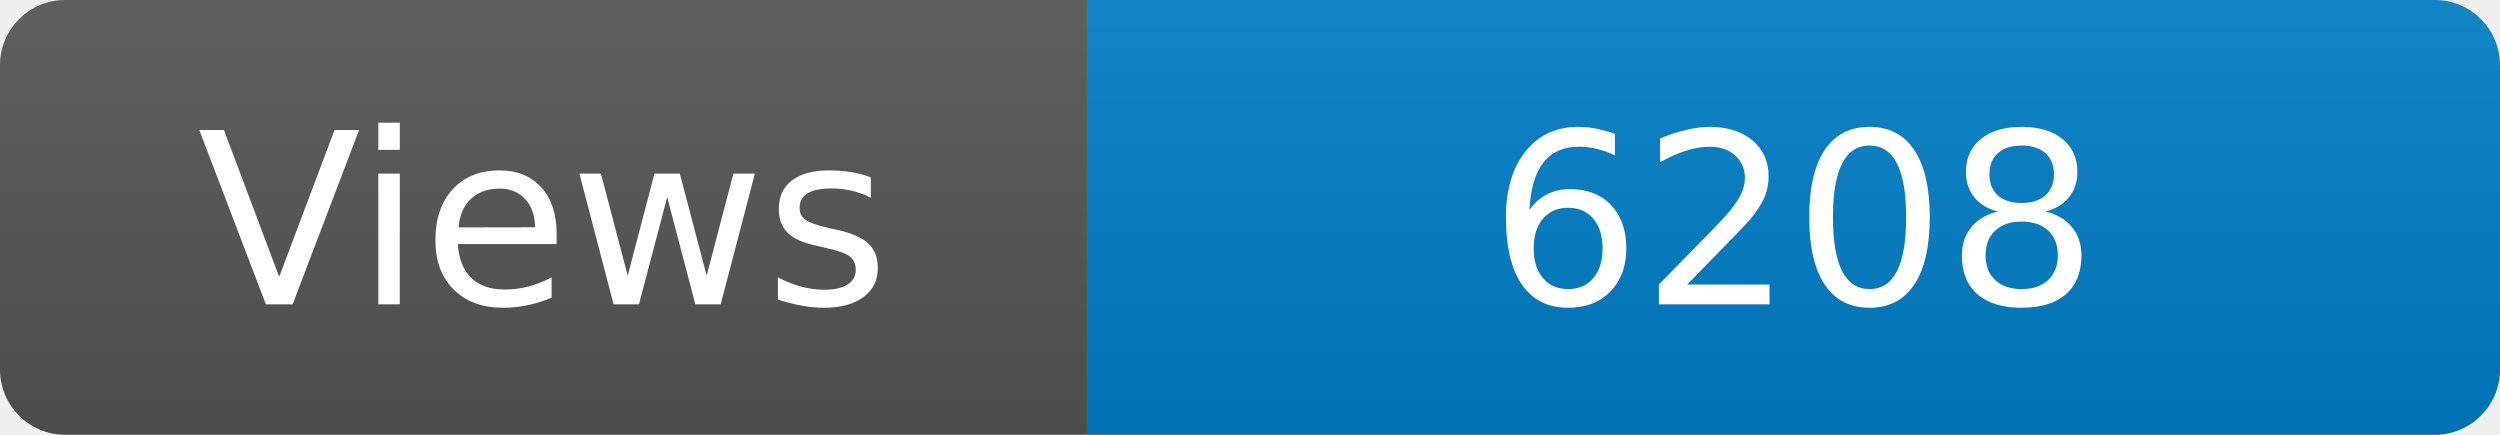
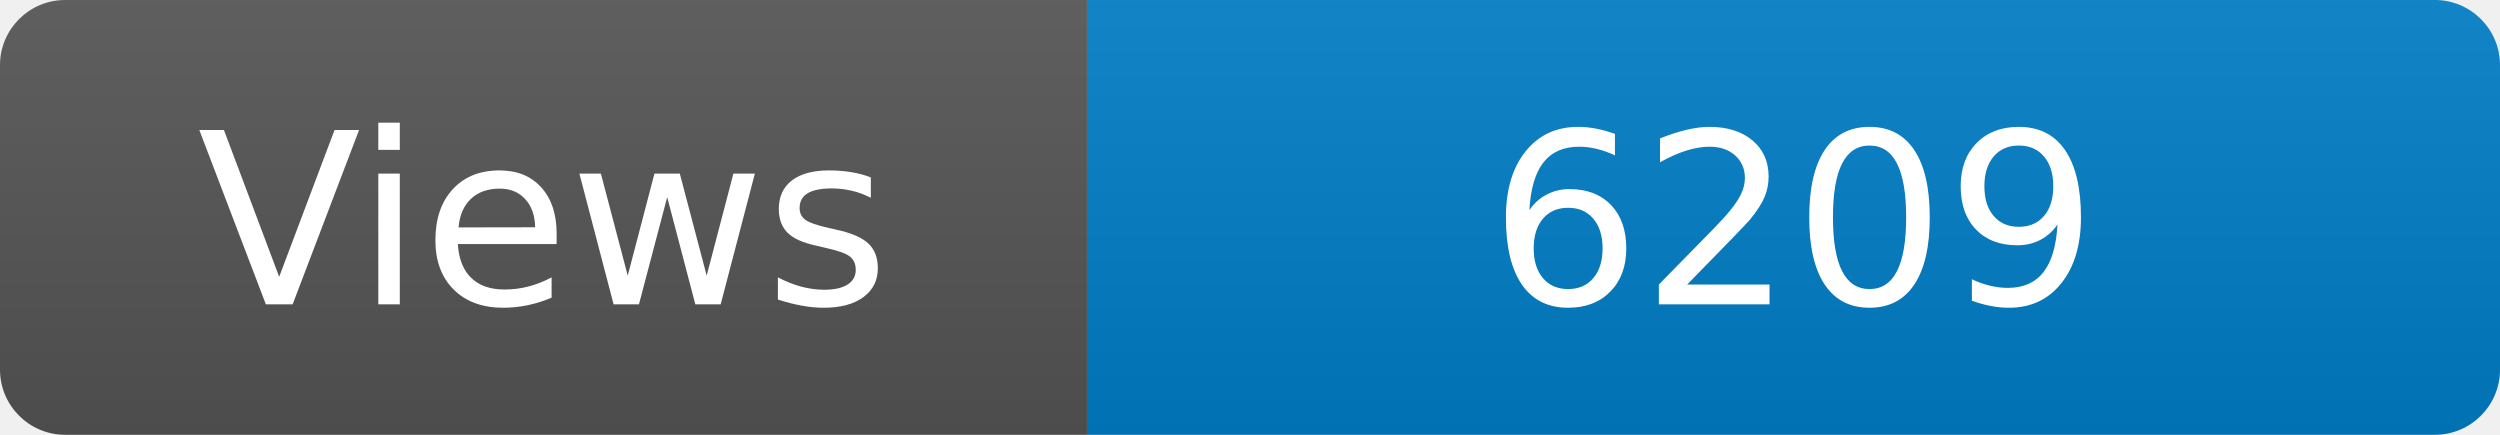
<svg xmlns="http://www.w3.org/2000/svg" width="115" height="20" role="img" aria-label="Maintained?: yes">
  <linearGradient id="s" x2="0" y2="100%">
    <stop offset="0" stop-color="#bbb" stop-opacity=".1" />
    <stop offset="1" stop-opacity=".1" />
  </linearGradient>
  <clipPath id="r">
    <rect width="115" height="20" rx="3" fill="#fff" />
  </clipPath>
  <g clip-path="url(#r)">
    <rect width="50" height="20" fill="#555" />
    <rect x="50" width="160" height="20" fill="#007ec6" />
    <rect width="115" height="20" fill="url(#s)" />
  </g>
  <g fill="#fff" text-anchor="middle" font-family="Verdana,Geneva,DejaVu Sans,sans-serif" font-size="110">
    <text x="250" y="140" transform="scale(.1)" fill="#fff">Views</text>
-     <text x="825" y="140" transform="scale(.1)" fill="#fff">6208</text>
+     <text x="825" y="140" transform="scale(.1)" fill="#fff">6209</text>
  </g>
</svg>
